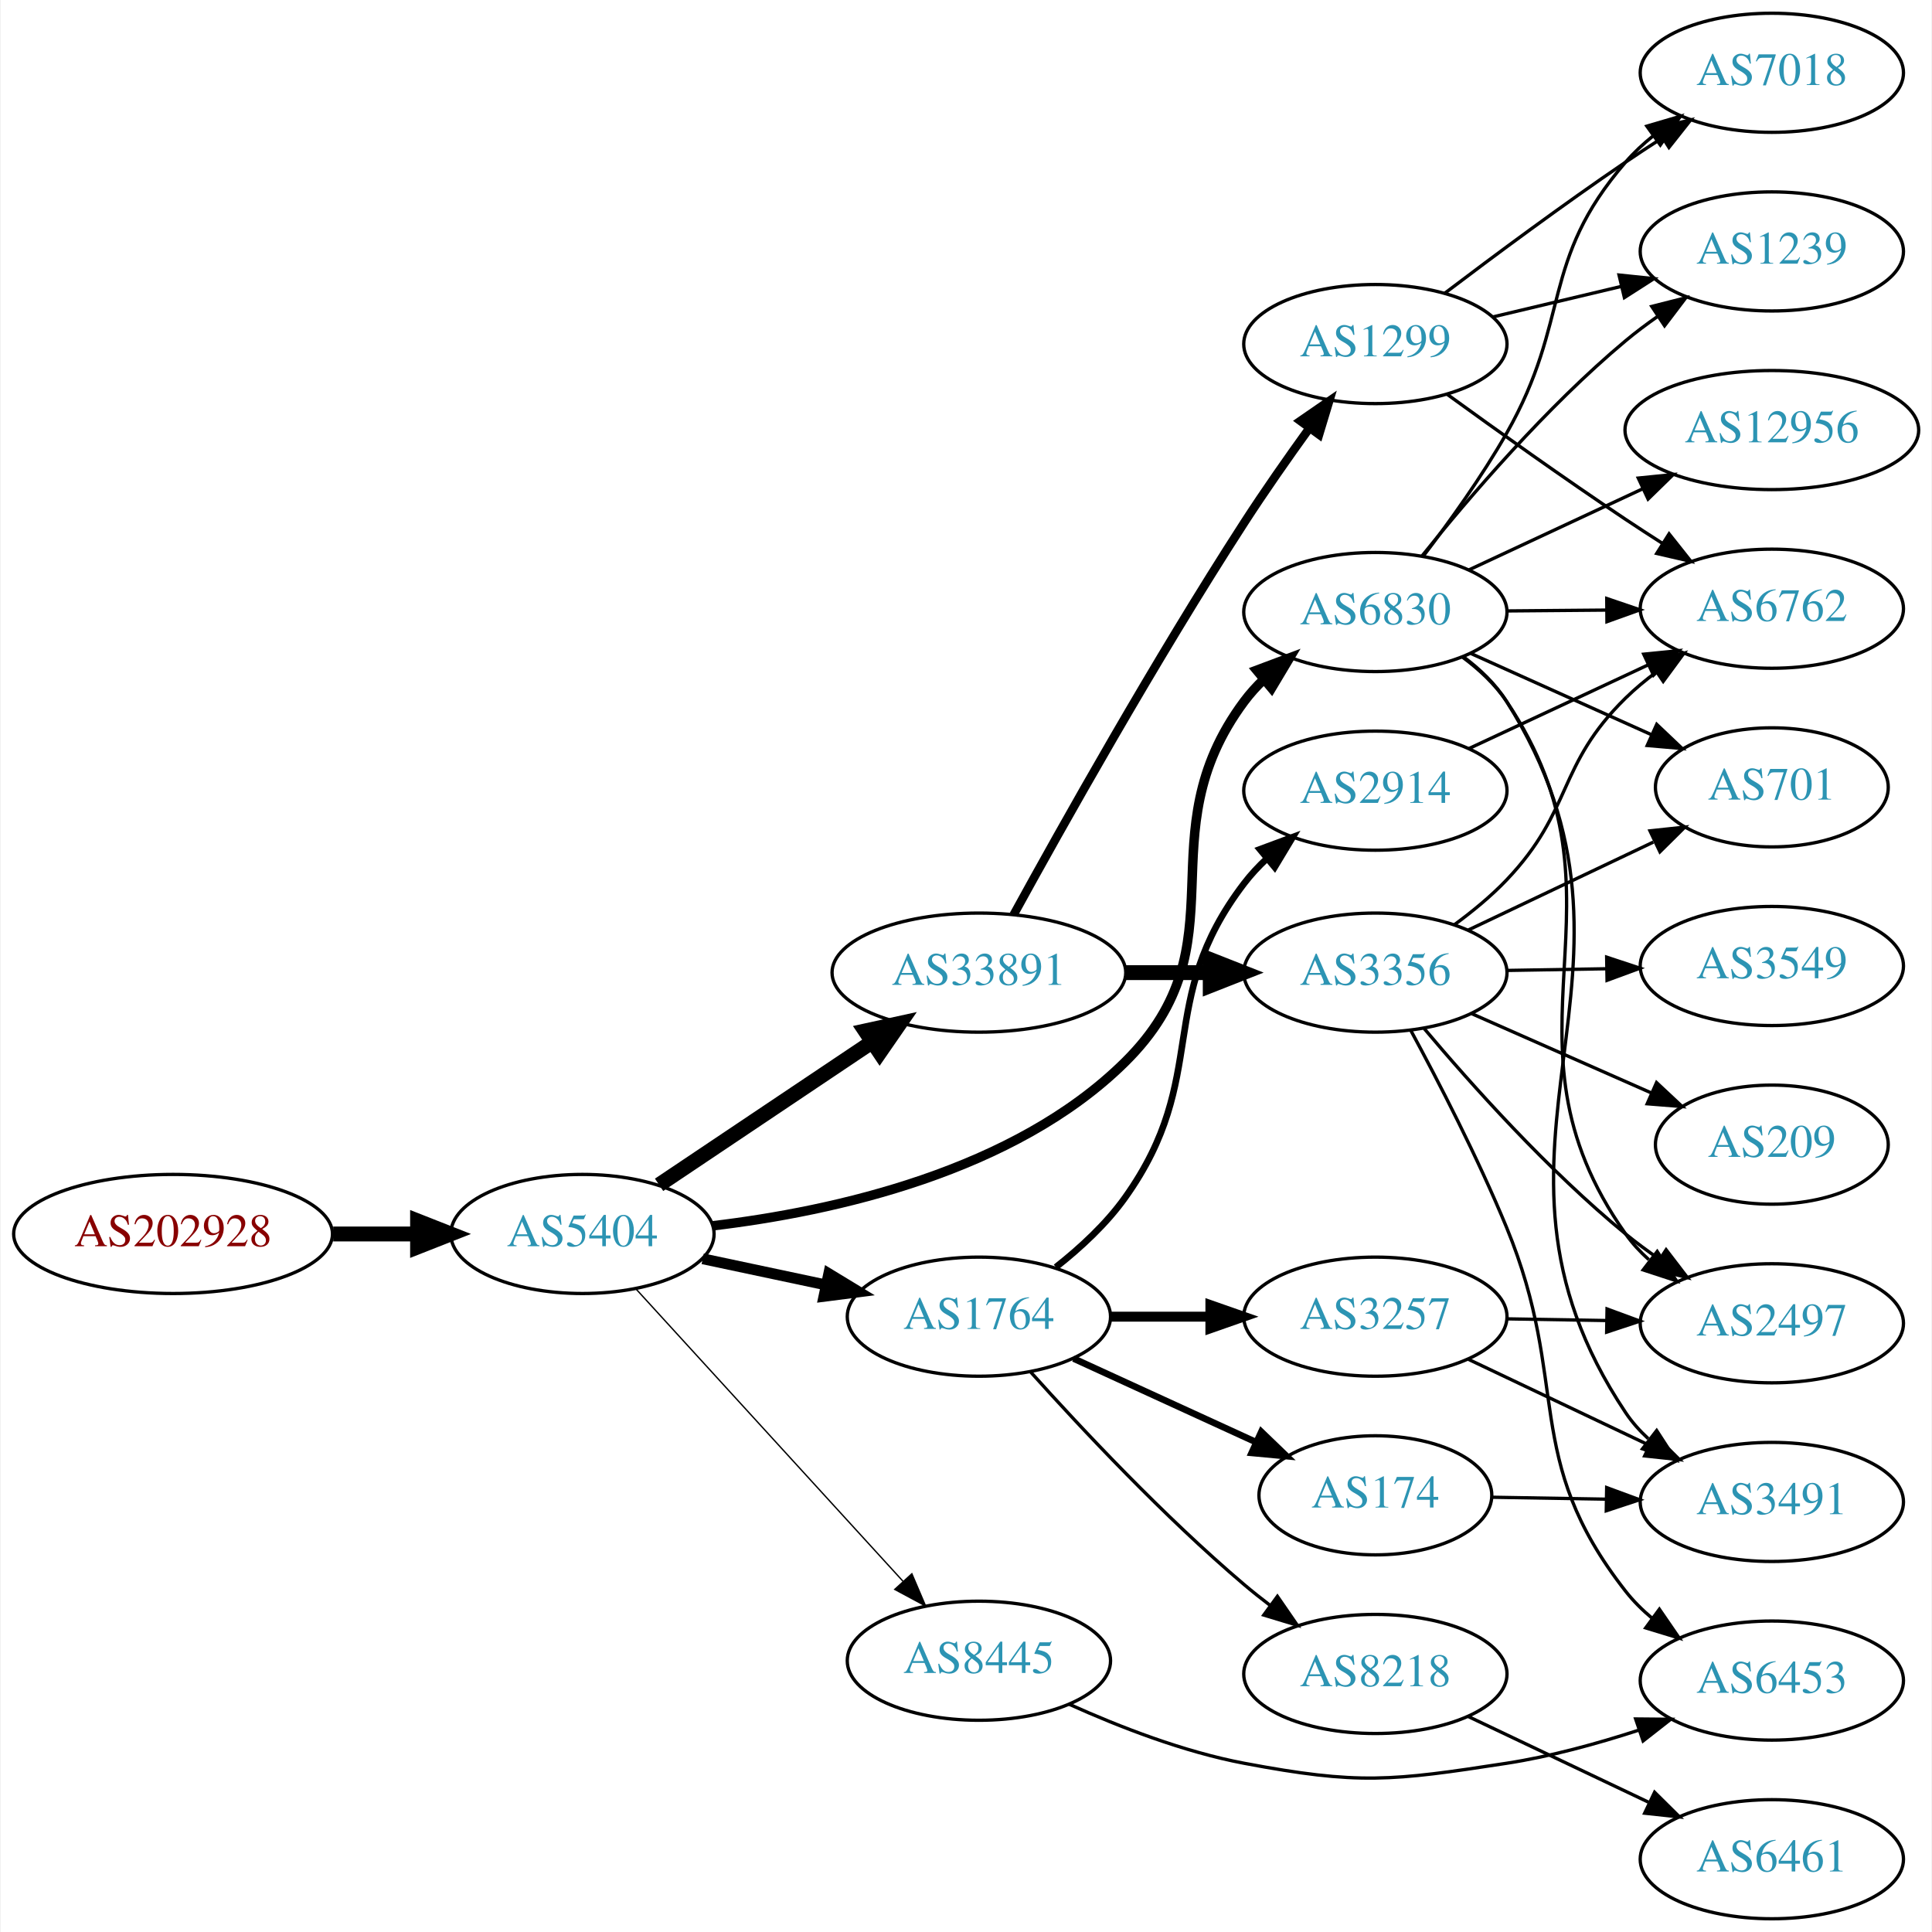
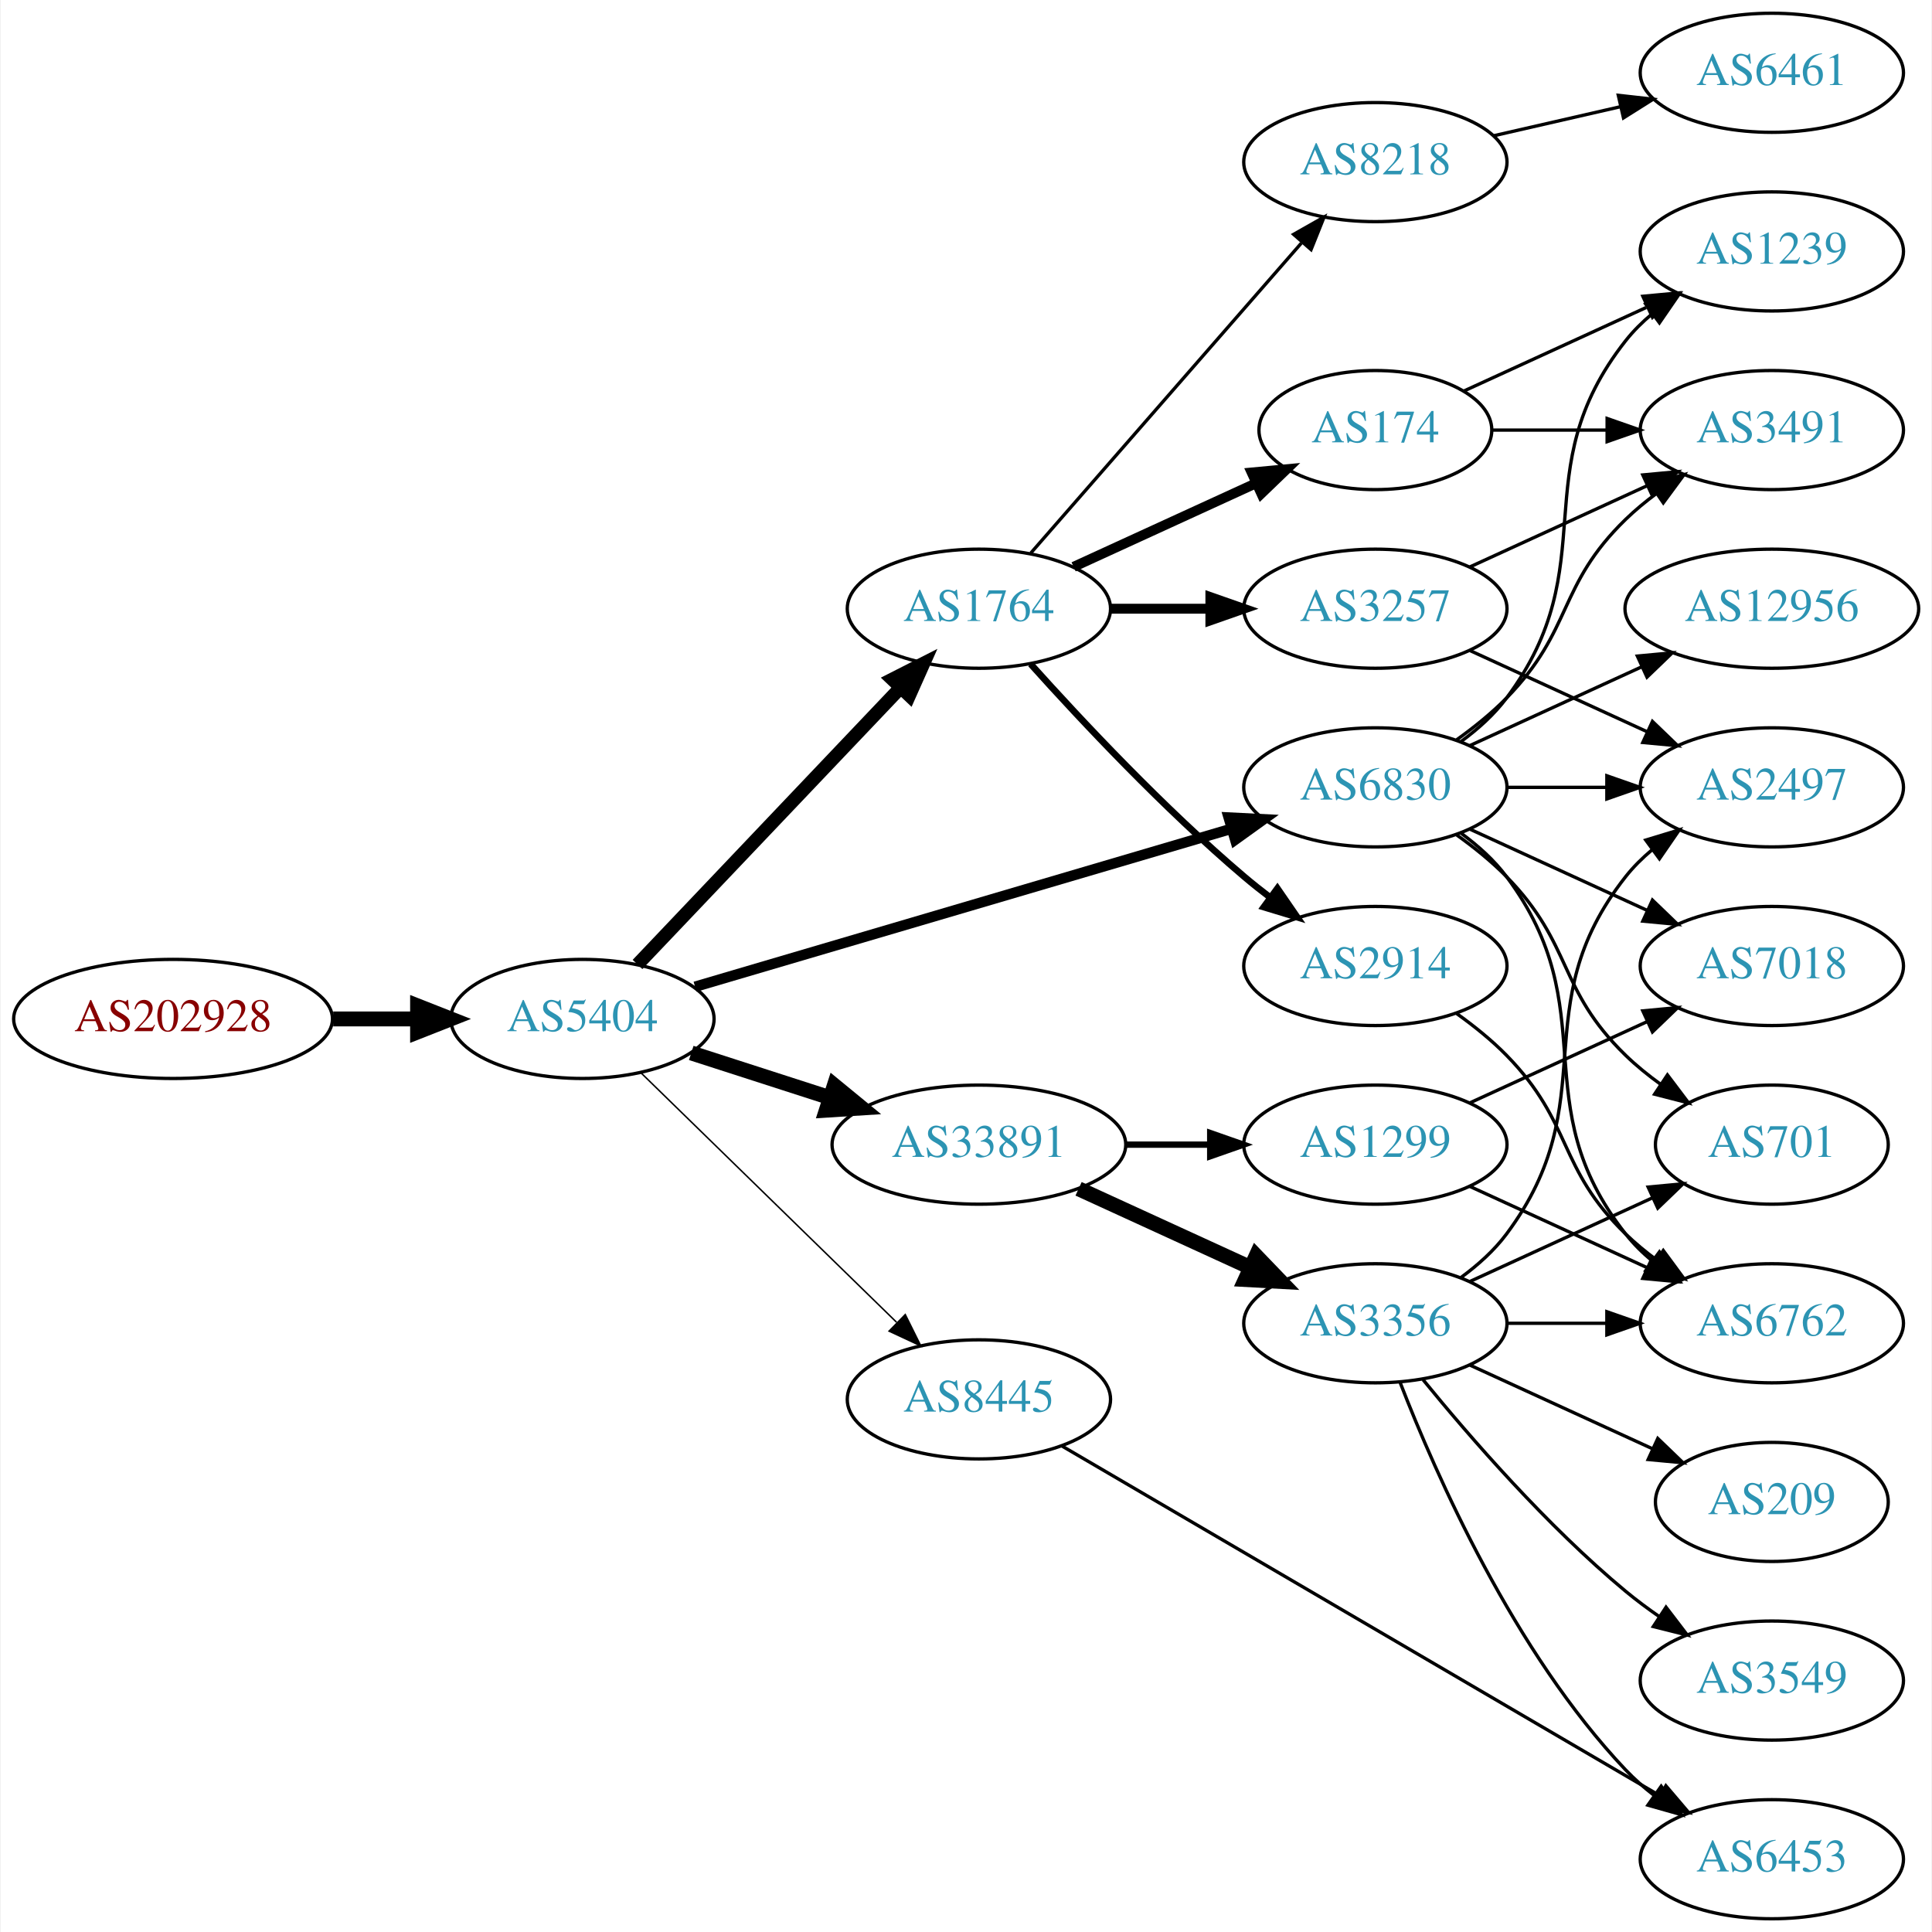
<svg xmlns="http://www.w3.org/2000/svg" xmlns:xlink="http://www.w3.org/1999/xlink" width="584pt" height="584pt" viewBox="0.00 0.00 583.56 584.00">
  <g id="graph0" class="graph" transform="scale(1 1) rotate(0) translate(4 580)">
    <polygon fill="white" stroke="none" points="-4,4 -4,-580 579.562,-580 579.562,4 -4,4" />
    <g id="node1" class="node">
      <g id="a_node1">
        <a xlink:href="/asn/202928" xlink:title="AS202928 ~ z-ix.net [AT]">
-           <ellipse fill="#ffffff" stroke="black" cx="48.096" cy="-207" rx="48.192" ry="18" />
-           <text text-anchor="middle" x="48.096" y="-203.3" font-family="Times,serif" font-size="14.00" fill="#880000">AS202928</text>
+           <ellipse fill="#ffffff" stroke="black" cx="48.096" cy="-272" rx="48.192" ry="18" />
+           <text text-anchor="middle" x="48.096" y="-268.3" font-family="Times,serif" font-size="14.00" fill="#880000">AS202928</text>
        </a>
      </g>
    </g>
    <g id="node2" class="node">
      <g id="a_node2">
        <a xlink:href="/asn/5404" xlink:title="AS5404 ~ ASN conova communications GmbH [AT]">
-           <ellipse fill="#ffffff" stroke="black" cx="171.838" cy="-207" rx="39.794" ry="18" />
-           <text text-anchor="middle" x="171.838" y="-203.3" font-family="Times,serif" font-size="14.00" fill="#2c94b3">AS5404</text>
+           <ellipse fill="#ffffff" stroke="black" cx="171.838" cy="-272" rx="39.794" ry="18" />
+           <text text-anchor="middle" x="171.838" y="-268.3" font-family="Times,serif" font-size="14.00" fill="#2c94b3">AS5404</text>
        </a>
      </g>
    </g>
    <g id="edge1" class="edge">
-       <path fill="none" stroke="black" stroke-width="4.5" d="M96.513,-207C104.867,-207 113.577,-207 121.969,-207" />
-       <polygon fill="black" stroke="black" stroke-width="4.5" points="122.004,-210.938 132.004,-207 122.004,-203.063 122.004,-210.938" />
+       <path fill="none" stroke="black" stroke-width="4.5" d="M96.513,-272C104.867,-272 113.577,-272 121.969,-272" />
+       <polygon fill="black" stroke="black" stroke-width="4.5" points="122.004,-275.938 132.004,-272 122.004,-268.063 122.004,-275.938" />
    </g>
    <g id="node3" class="node">
      <g id="a_node3">
-         <a xlink:href="/asn/6830" xlink:title="AS6830 ~ LGI-UPC [AT]">
-           <ellipse fill="#ffffff" stroke="black" cx="411.523" cy="-395" rx="39.794" ry="18" />
-           <text text-anchor="middle" x="411.523" y="-391.3" font-family="Times,serif" font-size="14.00" fill="#2c94b3">AS6830</text>
+         <a xlink:href="/asn/1764" xlink:title="AS1764 ~ NEXTLAYER-AS [AT]">
+           <ellipse fill="#ffffff" stroke="black" cx="291.681" cy="-396" rx="39.794" ry="18" />
+           <text text-anchor="middle" x="291.681" y="-392.3" font-family="Times,serif" font-size="14.00" fill="#2c94b3">AS1764</text>
        </a>
      </g>
    </g>
    <g id="edge2" class="edge">
-       <path fill="none" stroke="black" stroke-width="2.864" d="M211.208,-209.467C247.885,-213.833 302.408,-225.873 335.877,-259 372.136,-294.89 341.409,-327.078 371.877,-368 373.618,-370.339 375.623,-372.549 377.785,-374.622" />
-       <polygon fill="black" stroke="black" stroke-width="2.864" points="375.661,-377.409 385.582,-381.126 380.144,-372.033 375.661,-377.409" />
+       <path fill="none" stroke="black" stroke-width="4.05" d="M188.487,-288.466C208.824,-309.867 244.492,-347.398 267.851,-371.977" />
+       <polygon fill="black" stroke="black" stroke-width="4.05" points="265.51,-374.658 274.967,-379.466 270.647,-369.776 265.51,-374.658" />
    </g>
    <g id="node4" class="node">
      <g id="a_node4">
        <a xlink:href="/asn/33891" xlink:title="AS33891 ~ CORE-BACKBONE GMBH GLOBAL NETWORK [DE]">
-           <ellipse fill="#ffffff" stroke="black" cx="291.681" cy="-286" rx="44.393" ry="18" />
-           <text text-anchor="middle" x="291.681" y="-282.3" font-family="Times,serif" font-size="14.00" fill="#2c94b3">AS33891</text>
+           <ellipse fill="#ffffff" stroke="black" cx="291.681" cy="-234" rx="44.393" ry="18" />
+           <text text-anchor="middle" x="291.681" y="-230.3" font-family="Times,serif" font-size="14.00" fill="#2c94b3">AS33891</text>
        </a>
      </g>
    </g>
    <g id="edge3" class="edge">
-       <path fill="none" stroke="black" stroke-width="4.5" d="M195.003,-221.859C213.205,-234.061 239.198,-251.487 259.498,-265.096" />
-       <polygon fill="black" stroke="black" stroke-width="4.5" points="257.312,-268.371 267.811,-270.668 261.697,-261.829 257.312,-268.371" />
+       <path fill="none" stroke="black" stroke-width="4.5" d="M204.728,-261.717C217.563,-257.578 232.582,-252.735 246.444,-248.265" />
+       <polygon fill="black" stroke="black" stroke-width="4.5" points="247.976,-251.908 256.285,-245.091 245.559,-244.413 247.976,-251.908" />
    </g>
    <g id="node5" class="node">
      <g id="a_node5">
-         <a xlink:href="/asn/1764" xlink:title="AS1764 ~ NEXTLAYER-AS [AT]">
-           <ellipse fill="#ffffff" stroke="black" cx="291.681" cy="-182" rx="39.794" ry="18" />
-           <text text-anchor="middle" x="291.681" y="-178.3" font-family="Times,serif" font-size="14.00" fill="#2c94b3">AS1764</text>
+         <a xlink:href="/asn/6830" xlink:title="AS6830 ~ LGI-UPC [AT]">
+           <ellipse fill="#ffffff" stroke="black" cx="411.523" cy="-342" rx="39.794" ry="18" />
+           <text text-anchor="middle" x="411.523" y="-338.3" font-family="Times,serif" font-size="14.00" fill="#2c94b3">AS6830</text>
        </a>
      </g>
    </g>
    <g id="edge4" class="edge">
-       <path fill="none" stroke="black" stroke-width="3.273" d="M208.195,-199.499C219.847,-197.027 232.971,-194.243 245.267,-191.634" />
-       <polygon fill="black" stroke="black" stroke-width="3.273" points="246.293,-194.995 255.349,-189.496 244.84,-188.147 246.293,-194.995" />
+       <path fill="none" stroke="black" stroke-width="3.15" d="M205.887,-281.733C248.193,-294.193 321.559,-315.799 367.992,-329.474" />
+       <polygon fill="black" stroke="black" stroke-width="3.15" points="367.173,-332.882 377.755,-332.349 369.151,-326.167 367.173,-332.882" />
    </g>
    <g id="node6" class="node">
      <g id="a_node6">
        <a xlink:href="/asn/8445" xlink:title="AS8445 ~ SALZBURG-AG-AS [AT]">
-           <ellipse fill="#ffffff" stroke="black" cx="291.681" cy="-78" rx="39.794" ry="18" />
-           <text text-anchor="middle" x="291.681" y="-74.3" font-family="Times,serif" font-size="14.00" fill="#2c94b3">AS8445</text>
+           <ellipse fill="#ffffff" stroke="black" cx="291.681" cy="-157" rx="39.794" ry="18" />
+           <text text-anchor="middle" x="291.681" y="-153.3" font-family="Times,serif" font-size="14.00" fill="#2c94b3">AS8445</text>
        </a>
      </g>
    </g>
    <g id="edge5" class="edge">
-       <path fill="none" stroke="black" stroke-width="0.409" d="M188.003,-190.4C208.509,-167.952 245.213,-127.772 268.731,-102.027" />
-       <polygon fill="black" stroke="black" stroke-width="0.409" points="271.414,-104.28 275.574,-94.537 266.245,-99.559 271.414,-104.28" />
+       <path fill="none" stroke="black" stroke-width="0.45" d="M189.472,-255.767C209.65,-236.076 243.813,-202.737 266.8,-180.304" />
+       <polygon fill="black" stroke="black" stroke-width="0.45" points="269.419,-182.639 274.131,-173.15 264.53,-177.63 269.419,-182.639" />
    </g>
    <g id="node7" class="node">
      <g id="a_node7">
+         <a xlink:href="/asn/8218" xlink:title="AS8218 ~ legacy Neotelecoms [FR]">
+           <ellipse fill="#ffffff" stroke="black" cx="411.523" cy="-531" rx="39.794" ry="18" />
+           <text text-anchor="middle" x="411.523" y="-527.3" font-family="Times,serif" font-size="14.00" fill="#2c94b3">AS8218</text>
+         </a>
+       </g>
+     </g>
+     <g id="edge6" class="edge">
+       <path fill="none" stroke="black" d="M307.367,-412.825C327.944,-436.397 365.481,-479.4 389.154,-506.52" />
+       <polygon fill="black" stroke="black" points="386.809,-509.155 396.022,-514.387 392.082,-504.552 386.809,-509.155" />
+     </g>
+     <g id="node8" class="node">
+       <g id="a_node8">
+         <a xlink:href="/asn/174" xlink:title="AS174 ~ Cogent Communications [US]">
+           <ellipse fill="#ffffff" stroke="black" cx="411.523" cy="-450" rx="35.194" ry="18" />
+           <text text-anchor="middle" x="411.523" y="-446.3" font-family="Times,serif" font-size="14.00" fill="#2c94b3">AS174</text>
+         </a>
+       </g>
+     </g>
+     <g id="edge7" class="edge">
+       <path fill="none" stroke="black" stroke-width="3" d="M320.309,-408.661C336.726,-416.183 357.707,-425.798 375.304,-433.861" />
+       <polygon fill="black" stroke="black" stroke-width="3" points="374.132,-437.174 384.681,-438.158 377.048,-430.811 374.132,-437.174" />
+     </g>
+     <g id="node9" class="node">
+       <g id="a_node9">
+         <a xlink:href="/asn/2914" xlink:title="AS2914 ~ NTT America, Inc. [US]">
+           <ellipse fill="#ffffff" stroke="black" cx="411.523" cy="-288" rx="39.794" ry="18" />
+           <text text-anchor="middle" x="411.523" y="-284.3" font-family="Times,serif" font-size="14.00" fill="#2c94b3">AS2914</text>
+         </a>
+       </g>
+     </g>
+     <g id="edge8" class="edge">
+       <path fill="none" stroke="black" stroke-width="2" d="M307.327,-379.275C322.627,-362.235 347.725,-335.477 371.877,-315 374.374,-312.883 377.034,-310.768 379.746,-308.707" />
+       <polygon fill="black" stroke="black" stroke-width="2" points="381.912,-311.459 387.922,-302.734 377.782,-305.806 381.912,-311.459" />
+     </g>
+     <g id="node10" class="node">
+       <g id="a_node10">
+         <a xlink:href="/asn/3257" xlink:title="AS3257 ~ GTT [DE]">
+           <ellipse fill="#ffffff" stroke="black" cx="411.523" cy="-396" rx="39.794" ry="18" />
+           <text text-anchor="middle" x="411.523" y="-392.3" font-family="Times,serif" font-size="14.00" fill="#2c94b3">AS3257</text>
+         </a>
+       </g>
+     </g>
+     <g id="edge9" class="edge">
+       <path fill="none" stroke="black" stroke-width="3" d="M331.593,-396C341.146,-396 351.496,-396 361.459,-396" />
+       <polygon fill="black" stroke="black" stroke-width="3" points="361.651,-399.5 371.651,-396 361.651,-392.5 361.651,-399.5" />
+     </g>
+     <g id="node12" class="node">
+       <g id="a_node12">
+         <a xlink:href="/asn/3356" xlink:title="AS3356 ~ Level 3 Parent, LLC [US]">
+           <ellipse fill="#ffffff" stroke="black" cx="411.523" cy="-180" rx="39.794" ry="18" />
+           <text text-anchor="middle" x="411.523" y="-176.3" font-family="Times,serif" font-size="14.00" fill="#2c94b3">AS3356</text>
+         </a>
+       </g>
+     </g>
+     <g id="edge11" class="edge">
+       <path fill="none" stroke="black" stroke-width="4.5" d="M321.81,-220.652C337.421,-213.498 356.819,-204.609 373.491,-196.97" />
+       <polygon fill="black" stroke="black" stroke-width="4.5" points="375.492,-200.384 382.943,-192.638 372.212,-193.225 375.492,-200.384" />
+     </g>
+     <g id="node13" class="node">
+       <g id="a_node13">
+         <a xlink:href="/asn/1299" xlink:title="AS1299 ~ Telia Carrier [EU]">
+           <ellipse fill="#ffffff" stroke="black" cx="411.523" cy="-234" rx="39.794" ry="18" />
+           <text text-anchor="middle" x="411.523" y="-230.3" font-family="Times,serif" font-size="14.00" fill="#2c94b3">AS1299</text>
+         </a>
+       </g>
+     </g>
+     <g id="edge12" class="edge">
+       <path fill="none" stroke="black" stroke-width="1.929" d="M335.892,-234C344.204,-234 352.967,-234 361.449,-234" />
+       <polygon fill="black" stroke="black" stroke-width="1.929" points="361.608,-237.5 371.608,-234 361.608,-230.5 361.608,-237.5" />
+     </g>
+     <g id="node14" class="node">
+       <g id="a_node14">
+         <a xlink:href="/asn/3491" xlink:title="AS3491 ~ PCCW Global, Inc. [US]">
+           <ellipse fill="#ffffff" stroke="black" cx="531.366" cy="-450" rx="39.794" ry="18" />
+           <text text-anchor="middle" x="531.366" y="-446.3" font-family="Times,serif" font-size="14.00" fill="#2c94b3">AS3491</text>
+         </a>
+       </g>
+     </g>
+     <g id="edge23" class="edge">
+       <path fill="none" stroke="black" d="M436.117,-356.389C441.373,-360.148 446.705,-364.437 451.17,-369 471.342,-389.617 466.476,-402.906 487.17,-423 490.015,-425.763 493.189,-428.386 496.489,-430.834" />
+       <polygon fill="black" stroke="black" points="494.605,-433.786 504.837,-436.538 498.554,-428.006 494.605,-433.786" />
+     </g>
+     <g id="node15" class="node">
+       <g id="a_node15">
        <a xlink:href="/asn/1239" xlink:title="AS1239 ~ Sprint [US]">
          <ellipse fill="#ffffff" stroke="black" cx="531.366" cy="-504" rx="39.794" ry="18" />
          <text text-anchor="middle" x="531.366" y="-500.3" font-family="Times,serif" font-size="14.00" fill="#2c94b3">AS1239</text>
        </a>
      </g>
    </g>
-     <g id="edge6" class="edge">
-       <path fill="none" stroke="black" d="M425.64,-411.965C439.693,-429.488 463.226,-457.017 487.17,-477 490.214,-479.541 493.518,-482.02 496.896,-484.382" />
-       <polygon fill="black" stroke="black" points="495.073,-487.372 505.342,-489.976 498.938,-481.536 495.073,-487.372" />
-     </g>
-     <g id="node8" class="node">
-       <g id="a_node8">
+     <g id="edge24" class="edge">
+       <path fill="none" stroke="black" d="M437.454,-355.882C442.53,-359.611 447.448,-364.016 451.17,-369 481.441,-409.542 455.871,-437.246 487.17,-477 489.495,-479.953 492.238,-482.67 495.197,-485.147" />
+       <polygon fill="black" stroke="black" points="493.257,-488.064 503.394,-491.145 497.39,-482.415 493.257,-488.064" />
+     </g>
+     <g id="node16" class="node">
+       <g id="a_node16">
        <a xlink:href="/asn/2497" xlink:title="AS2497 ~ Internet Initiative Japan Inc. [JP]">
+           <ellipse fill="#ffffff" stroke="black" cx="531.366" cy="-342" rx="39.794" ry="18" />
+           <text text-anchor="middle" x="531.366" y="-338.3" font-family="Times,serif" font-size="14.00" fill="#2c94b3">AS2497</text>
+         </a>
+       </g>
+     </g>
+     <g id="edge27" class="edge">
+       <path fill="none" stroke="black" d="M451.436,-342C460.989,-342 471.339,-342 481.301,-342" />
+       <polygon fill="black" stroke="black" points="481.494,-345.5 491.494,-342 481.494,-338.5 481.494,-345.5" />
+     </g>
+     <g id="node19" class="node">
+       <g id="a_node19">
+         <a xlink:href="/asn/701" xlink:title="AS701 ~ UUNET [US]">
+           <ellipse fill="#ffffff" stroke="black" cx="531.366" cy="-234" rx="35.194" ry="18" />
+           <text text-anchor="middle" x="531.366" y="-230.3" font-family="Times,serif" font-size="14.00" fill="#2c94b3">AS701</text>
+         </a>
+       </g>
+     </g>
+     <g id="edge29" class="edge">
+       <path fill="none" stroke="black" d="M436.117,-327.611C441.373,-323.852 446.705,-319.563 451.17,-315 471.342,-294.383 466.476,-281.094 487.17,-261 490.397,-257.866 494.048,-254.911 497.827,-252.188" />
+       <polygon fill="black" stroke="black" points="499.805,-255.075 506.187,-246.617 495.924,-249.25 499.805,-255.075" />
+     </g>
+     <g id="node21" class="node">
+       <g id="a_node21">
+         <a xlink:href="/asn/6762" xlink:title="AS6762 ~ TELECOM ITALIA SPARKLE S.p.A. [IT]">
          <ellipse fill="#ffffff" stroke="black" cx="531.366" cy="-180" rx="39.794" ry="18" />
-           <text text-anchor="middle" x="531.366" y="-176.3" font-family="Times,serif" font-size="14.00" fill="#2c94b3">AS2497</text>
-         </a>
-       </g>
-     </g>
-     <g id="edge7" class="edge">
-       <path fill="none" stroke="black" d="M437.837,-381.39C442.893,-377.646 447.706,-373.167 451.17,-368 491.993,-307.093 444.801,-266.843 487.17,-207 489.163,-204.185 491.551,-201.601 494.168,-199.243" />
-       <polygon fill="black" stroke="black" points="496.72,-201.697 502.537,-192.842 492.468,-196.137 496.72,-201.697" />
-     </g>
-     <g id="node9" class="node">
-       <g id="a_node9">
-         <a xlink:href="/asn/701" xlink:title="AS701 ~ UUNET [US]">
-           <ellipse fill="#ffffff" stroke="black" cx="531.366" cy="-342" rx="35.194" ry="18" />
-           <text text-anchor="middle" x="531.366" y="-338.3" font-family="Times,serif" font-size="14.00" fill="#2c94b3">AS701</text>
-         </a>
-       </g>
-     </g>
-     <g id="edge8" class="edge">
-       <path fill="none" stroke="black" d="M440.45,-382.44C456.759,-375.105 477.498,-365.777 494.947,-357.93" />
-       <polygon fill="black" stroke="black" points="496.569,-361.038 504.254,-353.744 493.698,-354.654 496.569,-361.038" />
-     </g>
-     <g id="node10" class="node">
-       <g id="a_node10">
-         <a xlink:href="/asn/3491" xlink:title="AS3491 ~ PCCW Global, Inc. [US]">
-           <ellipse fill="#ffffff" stroke="black" cx="531.366" cy="-126" rx="39.794" ry="18" />
-           <text text-anchor="middle" x="531.366" y="-122.3" font-family="Times,serif" font-size="14.00" fill="#2c94b3">AS3491</text>
-         </a>
-       </g>
-     </g>
-     <g id="edge9" class="edge">
-       <path fill="none" stroke="black" d="M438.046,-381.526C443.091,-377.775 447.847,-373.259 451.17,-368 502.916,-286.091 433.344,-233.559 487.17,-153 489.086,-150.132 491.421,-147.511 494.002,-145.129" />
-       <polygon fill="black" stroke="black" points="496.553,-147.58 502.314,-138.689 492.266,-142.047 496.553,-147.58" />
+           <text text-anchor="middle" x="531.366" y="-176.3" font-family="Times,serif" font-size="14.00" fill="#2c94b3">AS6762</text>
+         </a>
+       </g>
+     </g>
+     <g id="edge28" class="edge">
+       <path fill="none" stroke="black" d="M437.454,-328.118C442.53,-324.389 447.448,-319.984 451.17,-315 481.441,-274.458 455.871,-246.754 487.17,-207 489.495,-204.047 492.238,-201.33 495.197,-198.853" />
+       <polygon fill="black" stroke="black" points="497.39,-201.585 503.394,-192.855 493.257,-195.936 497.39,-201.585" />
+     </g>
+     <g id="node22" class="node">
+       <g id="a_node22">
+         <a xlink:href="/asn/7018" xlink:title="AS7018 ~ AT&amp;T Services, Inc. [US]">
+           <ellipse fill="#ffffff" stroke="black" cx="531.366" cy="-288" rx="39.794" ry="18" />
+           <text text-anchor="middle" x="531.366" y="-284.3" font-family="Times,serif" font-size="14.00" fill="#2c94b3">AS7018</text>
+         </a>
+       </g>
+     </g>
+     <g id="edge25" class="edge">
+       <path fill="none" stroke="black" d="M440.152,-329.339C456.109,-322.027 476.379,-312.739 493.662,-304.819" />
+       <polygon fill="black" stroke="black" points="495.277,-307.929 502.91,-300.581 492.361,-301.565 495.277,-307.929" />
+     </g>
+     <g id="node23" class="node">
+       <g id="a_node23">
+         <a xlink:href="/asn/12956" xlink:title="AS12956 ~ TELXIUS [ES]">
+           <ellipse fill="#ffffff" stroke="black" cx="531.366" cy="-396" rx="44.393" ry="18" />
+           <text text-anchor="middle" x="531.366" y="-392.3" font-family="Times,serif" font-size="14.00" fill="#2c94b3">AS12956</text>
+         </a>
+       </g>
+     </g>
+     <g id="edge26" class="edge">
+       <path fill="none" stroke="black" d="M440.152,-354.661C455.65,-361.762 475.216,-370.728 492.163,-378.494" />
+       <polygon fill="black" stroke="black" points="490.716,-381.681 501.266,-382.665 493.633,-375.317 490.716,-381.681" />
+     </g>
+     <g id="node20" class="node">
+       <g id="a_node20">
+         <a xlink:href="/asn/6453" xlink:title="AS6453 ~ TATA COMMUNICATIONS (AMERICA) INC [US]">
+           <ellipse fill="#ffffff" stroke="black" cx="531.366" cy="-18" rx="39.794" ry="18" />
+           <text text-anchor="middle" x="531.366" y="-14.3" font-family="Times,serif" font-size="14.00" fill="#2c94b3">AS6453</text>
+         </a>
+       </g>
+     </g>
+     <g id="edge33" class="edge">
+       <path fill="none" stroke="black" d="M316.779,-142.907C359.577,-117.879 448.892,-65.646 497.364,-37.3" />
+       <polygon fill="black" stroke="black" points="499.338,-40.2 506.203,-32.13 495.804,-34.157 499.338,-40.2" />
    </g>
    <g id="node11" class="node">
      <g id="a_node11">
-         <a xlink:href="/asn/12956" xlink:title="AS12956 ~ TELXIUS [ES]">
-           <ellipse fill="#ffffff" stroke="black" cx="531.366" cy="-450" rx="44.393" ry="18" />
-           <text text-anchor="middle" x="531.366" y="-446.3" font-family="Times,serif" font-size="14.00" fill="#2c94b3">AS12956</text>
+         <a xlink:href="/asn/6461" xlink:title="AS6461 ~ Zayo Bandwidth [US]">
+           <ellipse fill="#ffffff" stroke="black" cx="531.366" cy="-558" rx="39.794" ry="18" />
+           <text text-anchor="middle" x="531.366" y="-554.3" font-family="Times,serif" font-size="14.00" fill="#2c94b3">AS6461</text>
        </a>
      </g>
    </g>
    <g id="edge10" class="edge">
-       <path fill="none" stroke="black" d="M439.855,-407.756C455.459,-415.039 475.26,-424.281 492.36,-432.262" />
-       <polygon fill="black" stroke="black" points="490.996,-435.488 501.538,-436.545 493.957,-429.145 490.996,-435.488" />
-     </g>
-     <g id="node12" class="node">
-       <g id="a_node12">
-         <a xlink:href="/asn/6762" xlink:title="AS6762 ~ TELECOM ITALIA SPARKLE S.p.A. [IT]">
-           <ellipse fill="#ffffff" stroke="black" cx="531.366" cy="-396" rx="39.794" ry="18" />
-           <text text-anchor="middle" x="531.366" y="-392.3" font-family="Times,serif" font-size="14.00" fill="#2c94b3">AS6762</text>
-         </a>
-       </g>
-     </g>
-     <g id="edge11" class="edge">
-       <path fill="none" stroke="black" d="M451.436,-395.33C460.989,-395.411 471.339,-395.499 481.301,-395.584" />
-       <polygon fill="black" stroke="black" points="481.464,-399.085 491.494,-395.67 481.524,-392.085 481.464,-399.085" />
-     </g>
-     <g id="node13" class="node">
-       <g id="a_node13">
-         <a xlink:href="/asn/7018" xlink:title="AS7018 ~ AT&amp;T Services, Inc. [US]">
-           <ellipse fill="#ffffff" stroke="black" cx="531.366" cy="-558" rx="39.794" ry="18" />
-           <text text-anchor="middle" x="531.366" y="-554.3" font-family="Times,serif" font-size="14.00" fill="#2c94b3">AS7018</text>
-         </a>
-       </g>
-     </g>
-     <g id="edge12" class="edge">
-       <path fill="none" stroke="black" d="M426.006,-411.901C433.906,-422.253 443.756,-435.975 451.17,-449 470.858,-483.592 461.137,-500.892 487.17,-531 489.628,-533.843 492.46,-536.487 495.475,-538.918" />
-       <polygon fill="black" stroke="black" points="493.583,-541.868 503.75,-544.851 497.662,-536.179 493.583,-541.868" />
-     </g>
-     <g id="node14" class="node">
-       <g id="a_node14">
-         <a xlink:href="/asn/1299" xlink:title="AS1299 ~ Telia Carrier [EU]">
-           <ellipse fill="#ffffff" stroke="black" cx="411.523" cy="-476" rx="39.794" ry="18" />
-           <text text-anchor="middle" x="411.523" y="-472.3" font-family="Times,serif" font-size="14.00" fill="#2c94b3">AS1299</text>
-         </a>
-       </g>
+       <path fill="none" stroke="black" d="M447.242,-538.955C459.242,-541.704 472.863,-544.825 485.556,-547.733" />
+       <polygon fill="black" stroke="black" points="484.958,-551.187 495.487,-550.009 486.522,-544.364 484.958,-551.187" />
    </g>
    <g id="edge13" class="edge">
-       <path fill="none" stroke="black" stroke-width="2.571" d="M302.173,-303.488C316.547,-329.685 345.013,-380.478 371.877,-422 378.046,-431.536 385.19,-441.729 391.646,-450.662" />
-       <polygon fill="black" stroke="black" stroke-width="2.571" points="388.846,-452.764 397.569,-458.778 394.5,-448.637 388.846,-452.764" />
-     </g>
-     <g id="node15" class="node">
-       <g id="a_node15">
-         <a xlink:href="/asn/3356" xlink:title="AS3356 ~ Level 3 Parent, LLC [US]">
-           <ellipse fill="#ffffff" stroke="black" cx="411.523" cy="-286" rx="39.794" ry="18" />
-           <text text-anchor="middle" x="411.523" y="-282.3" font-family="Times,serif" font-size="14.00" fill="#2c94b3">AS3356</text>
-         </a>
-       </g>
+       <path fill="none" stroke="black" d="M446.925,-450C457.749,-450 469.916,-450 481.543,-450" />
+       <polygon fill="black" stroke="black" points="481.574,-453.5 491.574,-450 481.574,-446.5 481.574,-453.5" />
    </g>
    <g id="edge14" class="edge">
-       <path fill="none" stroke="black" stroke-width="4.5" d="M335.892,-286C344.204,-286 352.967,-286 361.449,-286" />
-       <polygon fill="black" stroke="black" stroke-width="4.5" points="361.608,-289.938 371.608,-286 361.608,-282.063 361.608,-289.938" />
-     </g>
-     <g id="node19" class="node">
-       <g id="a_node19">
-         <a xlink:href="/asn/3257" xlink:title="AS3257 ~ GTT [DE]">
-           <ellipse fill="#ffffff" stroke="black" cx="411.523" cy="-182" rx="39.794" ry="18" />
-           <text text-anchor="middle" x="411.523" y="-178.3" font-family="Times,serif" font-size="14.00" fill="#2c94b3">AS3257</text>
-         </a>
-       </g>
-     </g>
-     <g id="edge21" class="edge">
-       <path fill="none" stroke="black" stroke-width="3" d="M331.593,-182C341.146,-182 351.496,-182 361.459,-182" />
-       <polygon fill="black" stroke="black" stroke-width="3" points="361.651,-185.5 371.651,-182 361.651,-178.5 361.651,-185.5" />
-     </g>
-     <g id="node20" class="node">
-       <g id="a_node20">
-         <a xlink:href="/asn/8218" xlink:title="AS8218 ~ legacy Neotelecoms [FR]">
-           <ellipse fill="#ffffff" stroke="black" cx="411.523" cy="-74" rx="39.794" ry="18" />
-           <text text-anchor="middle" x="411.523" y="-70.3" font-family="Times,serif" font-size="14.00" fill="#2c94b3">AS8218</text>
-         </a>
-       </g>
+       <path fill="none" stroke="black" d="M438.384,-461.851C454.505,-469.238 475.507,-478.862 493.372,-487.048" />
+       <polygon fill="black" stroke="black" points="492.375,-490.441 502.924,-491.425 495.291,-484.077 492.375,-490.441" />
+     </g>
+     <g id="edge30" class="edge">
+       <path fill="none" stroke="black" d="M436.117,-273.611C441.373,-269.852 446.705,-265.563 451.17,-261 471.342,-240.383 466.476,-227.094 487.17,-207 490.015,-204.237 493.189,-201.614 496.489,-199.166" />
+       <polygon fill="black" stroke="black" points="498.554,-201.994 504.837,-193.462 494.605,-196.214 498.554,-201.994" />
+     </g>
+     <g id="edge16" class="edge">
+       <path fill="none" stroke="black" d="M440.152,-408.661C456.109,-415.973 476.379,-425.261 493.662,-433.181" />
+       <polygon fill="black" stroke="black" points="492.361,-436.435 502.91,-437.419 495.277,-430.071 492.361,-436.435" />
+     </g>
+     <g id="edge15" class="edge">
+       <path fill="none" stroke="black" d="M440.152,-383.339C456.109,-376.027 476.379,-366.739 493.662,-358.819" />
+       <polygon fill="black" stroke="black" points="495.277,-361.929 502.91,-354.581 492.361,-355.565 495.277,-361.929" />
    </g>
    <g id="edge22" class="edge">
-       <path fill="none" stroke="black" d="M307.327,-165.275C322.627,-148.235 347.725,-121.477 371.877,-101 374.374,-98.883 377.034,-96.768 379.746,-94.707" />
-       <polygon fill="black" stroke="black" points="381.912,-97.459 387.922,-88.734 377.782,-91.806 381.912,-97.459" />
-     </g>
-     <g id="node21" class="node">
-       <g id="a_node21">
-         <a xlink:href="/asn/174" xlink:title="AS174 ~ Cogent Communications [US]">
-           <ellipse fill="#ffffff" stroke="black" cx="411.523" cy="-128" rx="35.194" ry="18" />
-           <text text-anchor="middle" x="411.523" y="-124.3" font-family="Times,serif" font-size="14.00" fill="#2c94b3">AS174</text>
-         </a>
-       </g>
-     </g>
-     <g id="edge23" class="edge">
-       <path fill="none" stroke="black" stroke-width="2" d="M320.309,-169.339C336.726,-161.817 357.707,-152.202 375.304,-144.139" />
-       <polygon fill="black" stroke="black" stroke-width="2" points="377.048,-147.189 384.681,-139.842 374.132,-140.826 377.048,-147.189" />
-     </g>
-     <g id="node22" class="node">
-       <g id="a_node22">
-         <a xlink:href="/asn/2914" xlink:title="AS2914 ~ NTT America, Inc. [US]">
-           <ellipse fill="#ffffff" stroke="black" cx="411.523" cy="-341" rx="39.794" ry="18" />
-           <text text-anchor="middle" x="411.523" y="-337.3" font-family="Times,serif" font-size="14.00" fill="#2c94b3">AS2914</text>
-         </a>
-       </g>
-     </g>
-     <g id="edge24" class="edge">
-       <path fill="none" stroke="black" stroke-width="2" d="M314.941,-196.955C322.381,-202.817 330.211,-210.05 335.877,-218 362.079,-254.771 344.443,-277.138 371.877,-313 373.89,-315.632 376.218,-318.126 378.713,-320.459" />
-       <polygon fill="black" stroke="black" stroke-width="2" points="376.619,-323.269 386.551,-326.959 381.087,-317.881 376.619,-323.269" />
-     </g>
-     <g id="node18" class="node">
-       <g id="a_node18">
-         <a xlink:href="/asn/6453" xlink:title="AS6453 ~ TATA COMMUNICATIONS (AMERICA) INC [US]">
-           <ellipse fill="#ffffff" stroke="black" cx="531.366" cy="-72" rx="39.794" ry="18" />
-           <text text-anchor="middle" x="531.366" y="-68.3" font-family="Times,serif" font-size="14.00" fill="#2c94b3">AS6453</text>
-         </a>
-       </g>
-     </g>
-     <g id="edge33" class="edge">
-       <path fill="none" stroke="black" d="M319.064,-64.806C334.125,-58.014 353.595,-50.45 371.877,-47 406.506,-40.464 416.339,-41.633 451.17,-47 464.438,-49.044 478.531,-52.909 491.093,-56.999" />
-       <polygon fill="black" stroke="black" points="490.201,-60.392 500.795,-60.297 492.454,-53.765 490.201,-60.392" />
-     </g>
-     <g id="edge29" class="edge">
-       <path fill="none" stroke="black" d="M446.925,-484.174C459.04,-487.053 472.838,-490.331 485.677,-493.382" />
-       <polygon fill="black" stroke="black" points="485.179,-496.861 495.717,-495.767 486.797,-490.05 485.179,-496.861" />
-     </g>
-     <g id="edge28" class="edge">
-       <path fill="none" stroke="black" d="M433.209,-460.819C448.067,-450.037 468.656,-435.343 487.17,-423 490.729,-420.627 494.486,-418.186 498.238,-415.789" />
-       <polygon fill="black" stroke="black" points="500.304,-418.624 506.891,-410.325 496.567,-412.705 500.304,-418.624" />
-     </g>
-     <g id="edge30" class="edge">
-       <path fill="none" stroke="black" d="M432.5,-491.364C447.364,-502.636 468.263,-518.153 487.17,-531 490.708,-533.404 494.452,-535.864 498.197,-538.273" />
-       <polygon fill="black" stroke="black" points="496.521,-541.354 506.841,-543.749 500.267,-535.441 496.521,-541.354" />
-     </g>
-     <g id="edge17" class="edge">
-       <path fill="none" stroke="black" d="M426.288,-269.074C440.492,-252.206 463.812,-226.129 487.17,-207 490.402,-204.352 493.914,-201.762 497.49,-199.299" />
-       <polygon fill="black" stroke="black" points="499.411,-202.224 505.853,-193.813 495.572,-196.371 499.411,-202.224" />
-     </g>
-     <g id="edge19" class="edge">
-       <path fill="none" stroke="black" d="M439.559,-298.848C456.185,-306.749 477.66,-316.954 495.551,-325.456" />
-       <polygon fill="black" stroke="black" points="494.534,-328.848 505.068,-329.979 497.539,-322.525 494.534,-328.848" />
-     </g>
-     <g id="edge20" class="edge">
-       <path fill="none" stroke="black" d="M435.316,-300.408C440.831,-304.444 446.481,-309.083 451.17,-314 471.332,-335.142 466.296,-348.559 487.17,-369 490.003,-371.775 493.169,-374.406 496.465,-376.859" />
-       <polygon fill="black" stroke="black" points="494.578,-379.808 504.807,-382.568 498.531,-374.032 494.578,-379.808" />
-     </g>
-     <g id="node16" class="node">
-       <g id="a_node16">
-         <a xlink:href="/asn/209" xlink:title="AS209 ~ CenturyLink Communications, LLC [US]">
-           <ellipse fill="#ffffff" stroke="black" cx="531.366" cy="-234" rx="35.194" ry="18" />
-           <text text-anchor="middle" x="531.366" y="-230.3" font-family="Times,serif" font-size="14.00" fill="#2c94b3">AS209</text>
-         </a>
-       </g>
-     </g>
-     <g id="edge15" class="edge">
-       <path fill="none" stroke="black" d="M440.45,-273.677C456.759,-266.48 477.498,-257.329 494.947,-249.629" />
-       <polygon fill="black" stroke="black" points="496.518,-252.762 504.254,-245.522 493.692,-246.357 496.518,-252.762" />
+       <path fill="none" stroke="black" d="M437.454,-193.882C442.53,-197.611 447.448,-202.016 451.17,-207 481.441,-247.542 455.871,-275.246 487.17,-315 489.495,-317.953 492.238,-320.67 495.197,-323.147" />
+       <polygon fill="black" stroke="black" points="493.257,-326.064 503.394,-329.145 497.39,-320.415 493.257,-326.064" />
    </g>
    <g id="node17" class="node">
      <g id="a_node17">
        <a xlink:href="/asn/3549" xlink:title="AS3549 ~ Level 3 Parent, LLC [US]">
-           <ellipse fill="#ffffff" stroke="black" cx="531.366" cy="-288" rx="39.794" ry="18" />
-           <text text-anchor="middle" x="531.366" y="-284.3" font-family="Times,serif" font-size="14.00" fill="#2c94b3">AS3549</text>
-         </a>
-       </g>
-     </g>
-     <g id="edge16" class="edge">
-       <path fill="none" stroke="black" d="M451.436,-286.66C460.989,-286.823 471.339,-286.998 481.301,-287.167" />
-       <polygon fill="black" stroke="black" points="481.436,-290.67 491.494,-287.34 481.555,-283.671 481.436,-290.67" />
+           <ellipse fill="#ffffff" stroke="black" cx="531.366" cy="-72" rx="39.794" ry="18" />
+           <text text-anchor="middle" x="531.366" y="-68.3" font-family="Times,serif" font-size="14.00" fill="#2c94b3">AS3549</text>
+         </a>
+       </g>
+     </g>
+     <g id="edge17" class="edge">
+       <path fill="none" stroke="black" d="M425.942,-162.935C440.057,-145.625 463.471,-118.655 487.17,-99 490.386,-96.332 493.886,-93.73 497.457,-91.259" />
+       <polygon fill="black" stroke="black" points="499.381,-94.183 505.813,-85.764 495.535,-88.334 499.381,-94.183" />
+     </g>
+     <g id="node18" class="node">
+       <g id="a_node18">
+         <a xlink:href="/asn/209" xlink:title="AS209 ~ CenturyLink Communications, LLC [US]">
+           <ellipse fill="#ffffff" stroke="black" cx="531.366" cy="-126" rx="35.194" ry="18" />
+           <text text-anchor="middle" x="531.366" y="-122.3" font-family="Times,serif" font-size="14.00" fill="#2c94b3">AS209</text>
+         </a>
+       </g>
    </g>
    <g id="edge18" class="edge">
-       <path fill="none" stroke="black" d="M422.188,-268.609C430.51,-253.226 442.511,-230.022 451.17,-209 470.761,-161.436 455.459,-139.504 487.17,-99 489.487,-96.04 492.225,-93.32 495.18,-90.839" />
-       <polygon fill="black" stroke="black" points="497.374,-93.571 503.372,-84.838 493.237,-87.924 497.374,-93.571" />
-     </g>
-     <g id="edge25" class="edge">
-       <path fill="none" stroke="black" d="M451.436,-181.34C460.989,-181.177 471.339,-181.002 481.301,-180.833" />
-       <polygon fill="black" stroke="black" points="481.555,-184.329 491.494,-180.66 481.436,-177.33 481.555,-184.329" />
-     </g>
-     <g id="edge26" class="edge">
-       <path fill="none" stroke="black" d="M439.559,-169.152C455.727,-161.469 476.479,-151.608 494.062,-143.252" />
-       <polygon fill="black" stroke="black" points="495.926,-146.241 503.456,-138.788 492.922,-139.919 495.926,-146.241" />
-     </g>
-     <g id="node23" class="node">
-       <g id="a_node23">
-         <a xlink:href="/asn/6461" xlink:title="AS6461 ~ Zayo Bandwidth [US]">
-           <ellipse fill="#ffffff" stroke="black" cx="531.366" cy="-18" rx="39.794" ry="18" />
-           <text text-anchor="middle" x="531.366" y="-14.3" font-family="Times,serif" font-size="14.00" fill="#2c94b3">AS6461</text>
-         </a>
-       </g>
-     </g>
-     <g id="edge27" class="edge">
-       <path fill="none" stroke="black" d="M439.559,-61.153C455.727,-53.469 476.479,-43.608 494.062,-35.252" />
-       <polygon fill="black" stroke="black" points="495.926,-38.241 503.456,-30.788 492.922,-31.919 495.926,-38.241" />
+       <path fill="none" stroke="black" d="M440.152,-167.339C456.568,-159.817 477.55,-150.202 495.147,-142.139" />
+       <polygon fill="black" stroke="black" points="496.891,-145.189 504.524,-137.842 493.975,-138.826 496.891,-145.189" />
+     </g>
+     <g id="edge19" class="edge">
+       <path fill="none" stroke="black" d="M440.152,-192.661C456.568,-200.183 477.55,-209.798 495.147,-217.861" />
+       <polygon fill="black" stroke="black" points="493.975,-221.174 504.524,-222.158 496.891,-214.811 493.975,-221.174" />
+     </g>
+     <g id="edge20" class="edge">
+       <path fill="none" stroke="black" d="M419.046,-162.006C429.797,-134.272 453.454,-80.571 487.17,-45 489.755,-42.272 492.673,-39.706 495.741,-37.323" />
+       <polygon fill="black" stroke="black" points="497.92,-40.069 504.09,-31.457 493.895,-34.342 497.92,-40.069" />
+     </g>
+     <g id="edge21" class="edge">
+       <path fill="none" stroke="black" d="M451.436,-180C460.989,-180 471.339,-180 481.301,-180" />
+       <polygon fill="black" stroke="black" points="481.494,-183.5 491.494,-180 481.494,-176.5 481.494,-183.5" />
+     </g>
+     <g id="edge32" class="edge">
+       <path fill="none" stroke="black" d="M440.152,-221.339C456.109,-214.027 476.379,-204.739 493.662,-196.819" />
+       <polygon fill="black" stroke="black" points="495.277,-199.929 502.91,-192.581 492.361,-193.565 495.277,-199.929" />
    </g>
    <g id="edge31" class="edge">
-       <path fill="none" stroke="black" d="M446.608,-127.422C457.438,-127.238 469.639,-127.031 481.309,-126.833" />
-       <polygon fill="black" stroke="black" points="481.44,-130.331 491.379,-126.662 481.321,-123.332 481.44,-130.331" />
-     </g>
-     <g id="edge32" class="edge">
-       <path fill="none" stroke="black" d="M439.855,-353.756C455.918,-361.253 476.428,-370.826 493.861,-378.963" />
-       <polygon fill="black" stroke="black" points="492.64,-382.255 503.182,-383.313 495.601,-375.912 492.64,-382.255" />
+       <path fill="none" stroke="black" d="M440.152,-246.661C456.109,-253.973 476.379,-263.261 493.662,-271.181" />
+       <polygon fill="black" stroke="black" points="492.361,-274.435 502.91,-275.419 495.277,-268.071 492.361,-274.435" />
    </g>
  </g>
</svg>
